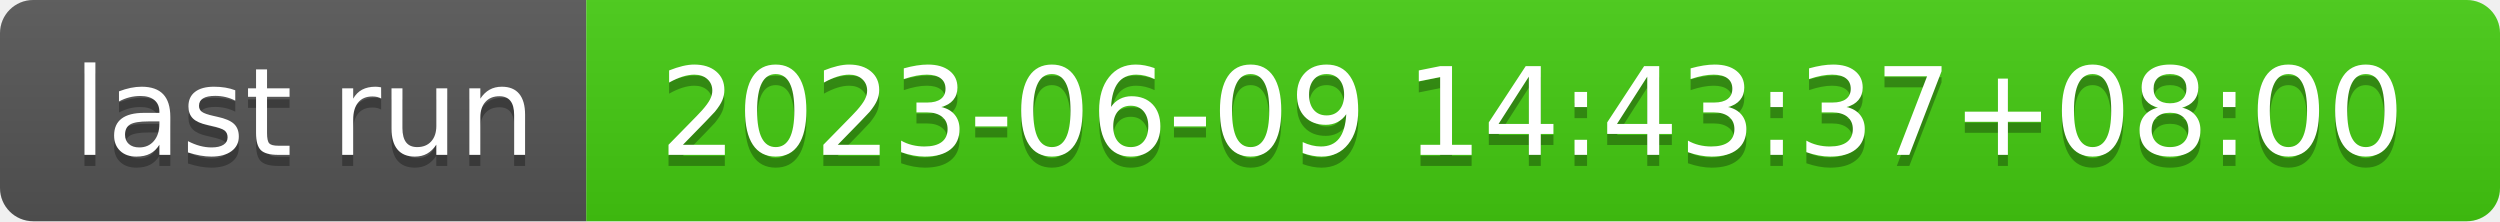
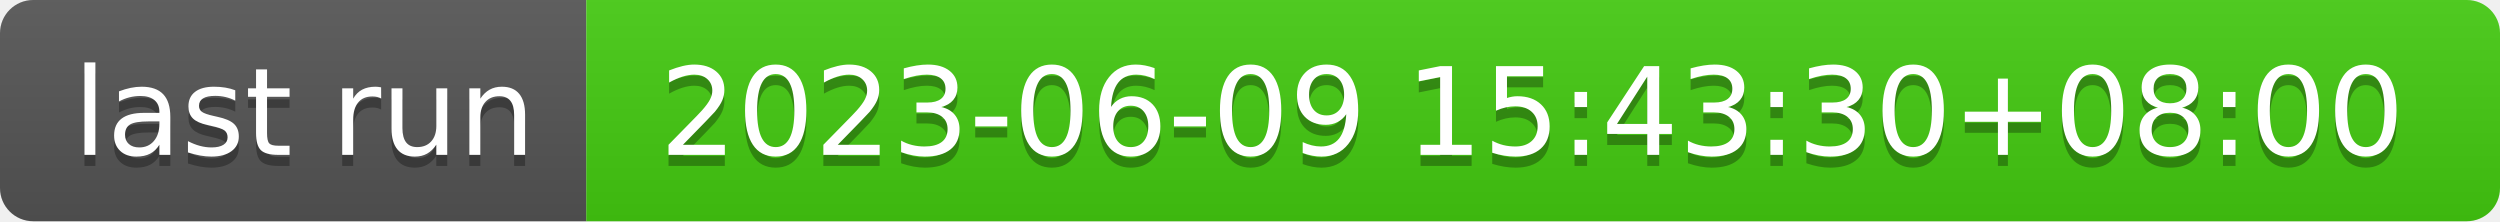
- <svg xmlns="http://www.w3.org/2000/svg" width="226" height="20" role="img" aria-label="last run: 2023-06-09 14:43:37+08:00">
+ <svg xmlns="http://www.w3.org/2000/svg" width="226" height="20" role="img" aria-label="last run: 2023-06-09 15:43:30+08:00">
  <linearGradient id="s" x2="0" y2="100%">
    <stop offset="0" stop-color="#bbb" stop-opacity=".1" />
    <stop offset="1" stop-opacity=".1" />
  </linearGradient>
  <clipPath id="r">
    <rect width="226" height="20" rx="3" fill="#fff" />
  </clipPath>
  <g clip-path="url(#r)">
    <rect width="53" height="20" fill="#555" />
    <rect x="53" width="173" height="20" fill="#4c1" />
    <rect width="226" height="20" fill="url(#s)" />
  </g>
  <g fill="#fff" text-anchor="middle" font-family="Verdana,Geneva,DejaVu Sans,sans-serif" text-rendering="geometricPrecision" font-size="110">
    <text aria-hidden="true" x="275" y="150" fill="#010101" fill-opacity=".3" transform="scale(.1)" textLength="430">last run</text>
    <text x="275" y="140" transform="scale(.1)" fill="#fff" textLength="430">last run</text>
-     <text aria-hidden="true" x="1385" y="150" fill="#010101" fill-opacity=".3" transform="scale(.1)" textLength="1630">2023-06-09 14:43:37+08:00</text>
-     <text x="1385" y="140" transform="scale(.1)" fill="#fff" textLength="1630">2023-06-09 14:43:37+08:00</text>
+     <text aria-hidden="true" x="1385" y="150" fill="#010101" fill-opacity=".3" transform="scale(.1)" textLength="1630">2023-06-09 15:43:30+08:00</text>
+     <text x="1385" y="140" transform="scale(.1)" fill="#fff" textLength="1630">2023-06-09 15:43:30+08:00</text>
  </g>
</svg>
